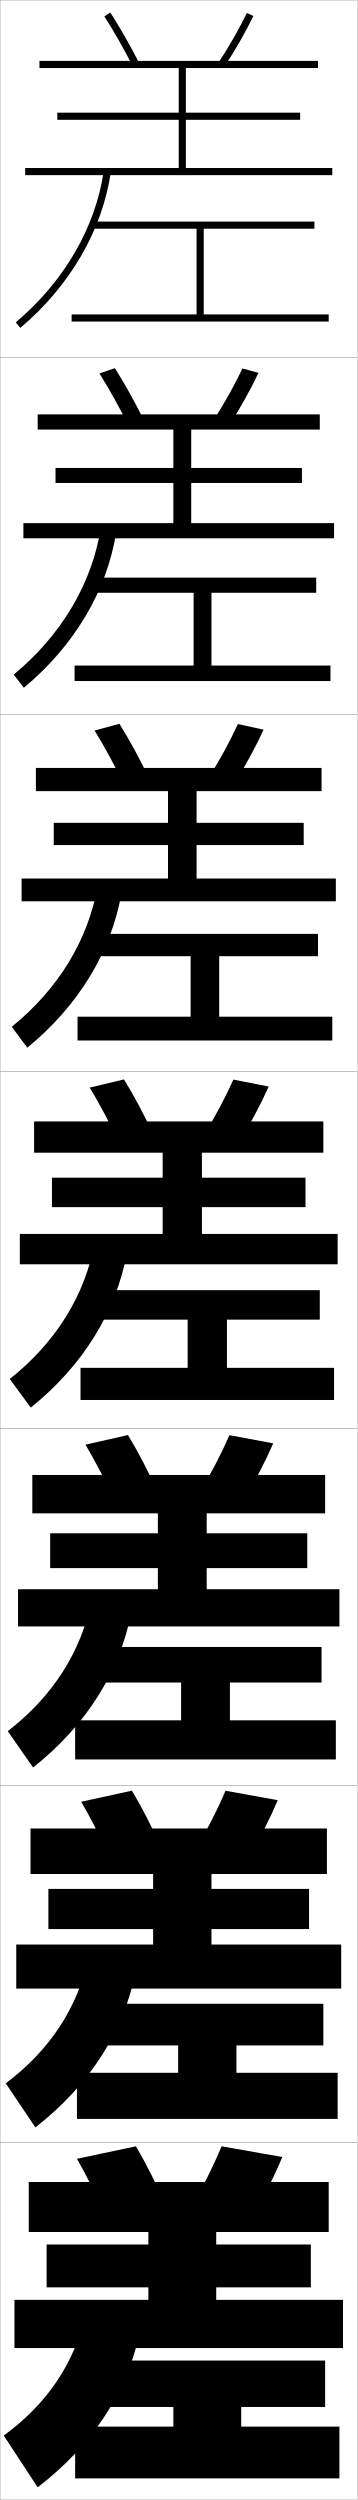
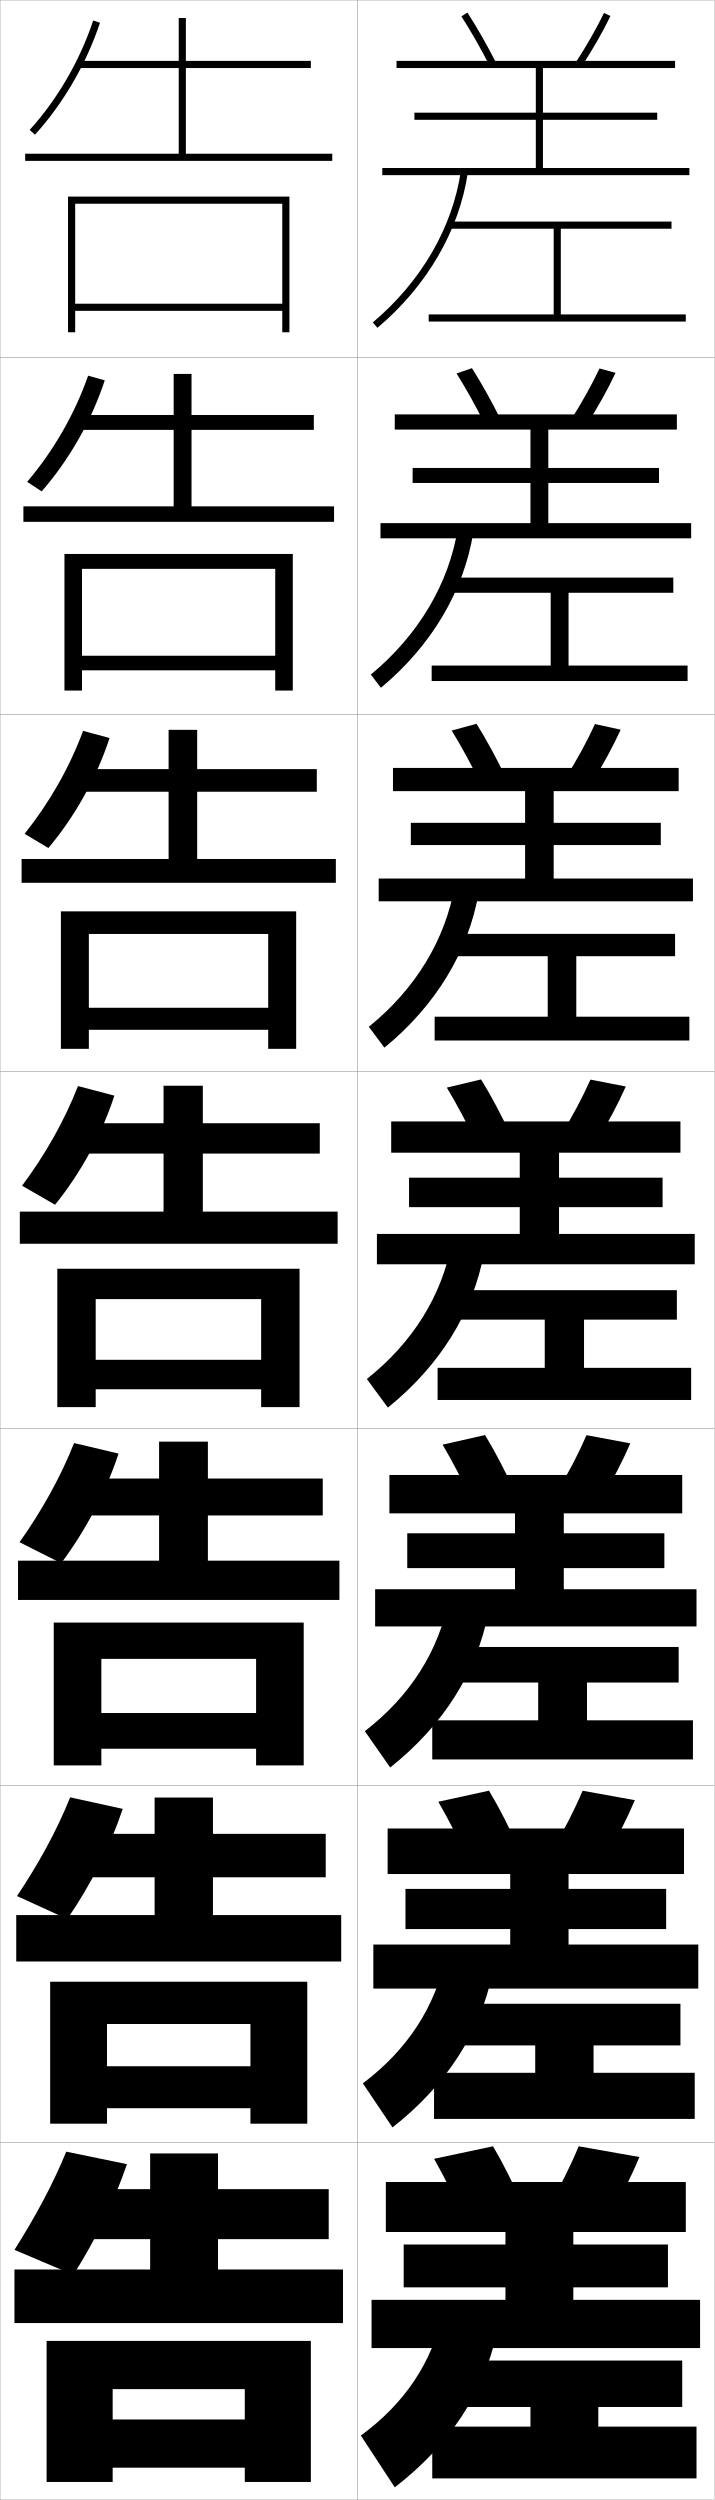
- <svg xmlns="http://www.w3.org/2000/svg" width="100.1" height="700.1" viewBox="0 0 100.1 700.1" overflow="visible" enable-background="new 0 0 100.1 700.1" xml:space="preserve">
+ <svg xmlns="http://www.w3.org/2000/svg" width="200.1" height="700.1" viewBox="0 0 200.1 700.1" overflow="visible" enable-background="new 0 0 200.1 700.1" xml:space="preserve">
  <g id="glyphs">
    <g>
      <rect x="0.05" y="0.05" fill="none" stroke="#999999" stroke-width="0.1" width="100" height="100" />
      <rect x="0.05" y="100.05" fill="none" stroke="#999999" stroke-width="0.1" width="100" height="100" />
      <rect x="0.05" y="200.05" fill="none" stroke="#999999" stroke-width="0.1" width="100" height="100" />
      <rect x="0.05" y="300.05" fill="none" stroke="#999999" stroke-width="0.1" width="100" height="100" />
      <rect x="0.05" y="400.05" fill="none" stroke="#999999" stroke-width="0.1" width="100" height="100" />
      <rect x="0.05" y="500.05" fill="none" stroke="#999999" stroke-width="0.1" width="100" height="100" />
      <rect x="0.05" y="600.05" fill="none" stroke="#999999" stroke-width="0.1" width="100" height="100" />
+       <rect x="100.05" y="0.05" fill="none" stroke="#999999" stroke-width="0.1" width="100" height="100" />
+       <rect x="100.05" y="100.05" fill="none" stroke="#999999" stroke-width="0.1" width="100" height="100" />
+       <rect x="100.05" y="200.05" fill="none" stroke="#999999" stroke-width="0.1" width="100" height="100" />
+       <rect x="100.05" y="300.05" fill="none" stroke="#999999" stroke-width="0.1" width="100" height="100" />
+       <rect x="100.05" y="400.05" fill="none" stroke="#999999" stroke-width="0.1" width="100" height="100" />
+       <rect x="100.05" y="500.05" fill="none" stroke="#999999" stroke-width="0.1" width="100" height="100" />
+       <rect x="100.05" y="600.05" fill="none" stroke="#999999" stroke-width="0.1" width="100" height="100" />
    </g>
-     <polygon points="57.05,88.05 57.05,64.05 88.05,64.05 88.05,62.05      26.05,62.05 26.05,64.05 55.05,64.05 55.05,88.05 20.05,88.05      20.05,90.05 92.05,90.05 92.05,88.05 " />
+     <polygon points="157.05,88.05 157.05,64.05 188.05,64.05 188.05,62.05      126.05,62.05 126.05,64.05 155.05,64.05 155.05,88.05 120.05,88.05      120.05,90.05 192.05,90.05 192.05,88.05 " />
    <g>
-       <polygon points="88.55,166 88.55,161.75 26.549,161.75 26.549,166 54.216,166 54.216,186.383       20.883,186.383 20.883,190.716 92.549,190.716 92.549,186.383 59.216,186.383       59.216,166 " />
-       <polygon points="89.05,261.525 27.05,261.525 27.05,267.775 53.383,267.775       53.383,284.716 21.716,284.716 21.716,291.383 93.05,291.383 93.05,284.716       61.383,284.716 61.383,267.775 89.05,267.775 " />
-       <polygon points="89.55,361.3 27.55,361.3 27.55,369.55 52.55,369.55       52.55,383.05 22.55,383.05 22.55,392.05 93.55,392.05 93.55,383.05       63.55,383.05 63.55,369.55 89.55,369.55 " />
+       <polygon points="188.55,166 188.55,161.75 126.549,161.75 126.549,166 154.216,166       154.216,186.383 120.883,186.383 120.883,190.716 192.549,190.716 192.549,186.383       159.216,186.383 159.216,166 " />
+       <polygon points="189.05,261.525 127.05,261.525 127.05,267.775 153.383,267.775       153.383,284.716 121.716,284.716 121.716,291.383 193.05,291.383 193.05,284.716       161.383,284.716 161.383,267.775 189.05,267.775 " />
+       <polygon points="189.55,361.3 127.55,361.3 127.55,369.55 152.55,369.55       152.55,383.05 122.55,383.05 122.55,392.05 193.55,392.05 193.55,383.05       163.55,383.05 163.55,369.55 189.55,369.55 " />
    </g>
-     <polygon points="90.05,461.216 25.717,461.216 25.717,471.175 50.717,471.175      50.717,481.759 21.05,481.759 21.05,492.716 94.05,492.716 94.05,481.759      64.383,481.759 64.383,471.175 90.05,471.175 " />
-     <polygon points="94.55,580.467 66.216,580.467 66.216,572.8 90.55,572.8      90.55,561.133 25.883,561.133 25.883,572.8 49.883,572.8 49.883,580.467      21.55,580.467 21.55,593.383 94.55,593.383 " />
-     <polygon points="48.55,679.55 21.05,679.55 21.05,694.05 95.05,694.05      95.05,679.55 67.55,679.55 67.55,674.05 91.05,674.05 91.05,661.05      25.05,661.05 25.05,674.05 48.55,674.05 " />
+     <polygon points="190.05,461.216 125.717,461.216 125.717,471.175 150.717,471.175      150.717,481.759 121.05,481.759 121.05,492.716 194.05,492.716 194.05,481.759      164.383,481.759 164.383,471.175 190.05,471.175 " />
+     <polygon points="194.55,580.467 166.216,580.467 166.216,572.8 190.55,572.8      190.55,561.133 125.883,561.133 125.883,572.8 149.883,572.8 149.883,580.467      121.55,580.467 121.55,593.383 194.55,593.383 " />
+     <polygon points="148.55,679.55 121.05,679.55 121.05,694.05 195.05,694.05      195.05,679.55 167.55,679.55 167.55,674.05 191.05,674.05 191.05,661.05      125.05,661.05 125.05,674.05 148.55,674.05 " />
    <g>
-       <path d="M24.05,647.55c-3.044,14.181-10.885,25.647-23,34.5l9.5,14.5      c15.229-11.706,24.888-26.415,28.5-43L24.05,647.55z" />
-       <path d="M9.907,595.761c15.01-11.715,24.559-26.554,27.974-43.104l-12.996-5.049      c-2.93,14.466-10.923,26.53-23.276,35.813L9.907,595.761z" />
-       <path d="M9.265,494.971c14.791-11.722,24.231-26.69,27.448-43.205l-10.992-4.098      c-2.814,14.751-10.961,27.413-23.552,37.127L9.265,494.971z" />
-       <path d="M2.728,386.168l5.895,8.014c14.572-11.729,23.902-26.829,26.922-43.309      l-8.988-3.146C23.855,362.763,15.557,376.022,2.728,386.168z" />
-       <path d="M3.286,287.541l4.36,5.851c14.354-11.737,23.574-26.967,26.396-43.411      l-6.651-2.195C24.805,263.106,16.354,276.963,3.286,287.541z" />
-       <path d="M3.845,188.914l2.826,3.689c14.135-11.745,23.246-27.105,25.87-43.514      l-4.315-1.244C25.755,163.451,17.151,177.905,3.845,188.914z" />
-       <path d="M4.404,90.286l1.291,1.527c13.916-11.753,22.917-27.243,25.344-43.617      l-1.979-0.293C26.705,63.795,17.948,78.847,4.404,90.286z" />
+       <path d="M124.05,647.55c-3.044,14.181-10.885,25.647-23,34.5l9.5,14.5      c15.229-11.706,24.888-26.415,28.5-43L124.05,647.55z" />
+       <path d="M109.907,595.761c15.01-11.715,24.559-26.554,27.974-43.104l-12.996-5.049      c-2.93,14.466-10.923,26.53-23.276,35.813L109.907,595.761z" />
+       <path d="M109.265,494.971c14.791-11.722,24.231-26.69,27.448-43.205l-10.992-4.098      c-2.814,14.751-10.961,27.413-23.552,37.127L109.265,494.971z" />
+       <path d="M102.728,386.168l5.895,8.014c14.572-11.729,23.902-26.829,26.922-43.309      l-8.988-3.146C123.855,362.763,115.557,376.022,102.728,386.168z" />
+       <path d="M103.286,287.541l4.36,5.851c14.354-11.737,23.574-26.967,26.396-43.411      l-6.651-2.195C124.805,263.106,116.354,276.963,103.286,287.541z" />
+       <path d="M103.845,188.914l2.826,3.689c14.135-11.745,23.246-27.105,25.87-43.514      l-4.315-1.244C125.755,163.451,117.151,177.905,103.845,188.914z" />
+       <path d="M104.404,90.286l1.291,1.527c13.916-11.753,22.917-27.243,25.344-43.617      l-1.979-0.293C126.705,63.795,117.948,78.847,104.404,90.286z" />
    </g>
    <g>
-       <path d="M30.05,621.55c-2.592-5.863-5.53-11.787-8.5-17l16.5-3.5      c3.06,5.16,6.011,11.094,8.5,17L30.05,621.55z" />
-       <path d="M62.05,601.05c-2.272,5.506-5.237,11.432-8.5,17l17,3      c3.263-5.568,6.228-11.494,8.5-17L62.05,601.05z" />
-       <polygon points="8.05,611.05 8.05,625.05 41.55,625.05 41.55,628.55       13.05,628.55 13.05,640.55 41.55,640.55 41.55,644.05 4.05,644.05       4.05,657.55 96.05,657.55 96.05,644.05 60.55,644.05 60.55,640.55       87.05,640.55 87.05,628.55 60.55,628.55 60.55,625.05 92.05,625.05       92.05,611.05 " />
+       <path d="M130.05,621.55c-2.592-5.863-5.53-11.787-8.5-17l16.5-3.5      c3.06,5.16,6.011,11.094,8.5,17L130.05,621.55z" />
+       <path d="M162.05,601.05c-2.272,5.506-5.237,11.432-8.5,17l17,3      c3.263-5.568,6.228-11.494,8.5-17L162.05,601.05z" />
+       <polygon points="108.05,611.05 108.05,625.05 141.55,625.05 141.55,628.55       113.05,628.55 113.05,640.55 141.55,640.55 141.55,644.05 104.05,644.05       104.05,657.55 196.05,657.55 196.05,644.05 160.55,644.05 160.55,640.55       187.05,640.55 187.05,628.55 160.55,628.55 160.55,625.05 192.05,625.05       192.05,611.05 " />
    </g>
    <g>
      <g>
-         <path d="M31.151,521.043c-2.586-5.722-5.494-11.46-8.408-16.486l14.197-3.098       c2.995,4.992,5.919,10.749,8.425,16.515L31.151,521.043z" />
-         <path d="M54.744,517.958l14.612,2.683c3.23-5.421,6.178-11.193,8.428-16.519       l-14.634-2.645C60.906,506.789,57.965,512.55,54.744,517.958z" />
-         <polygon points="8.549,512.05 8.549,524.8 42.883,524.8 42.883,528.966        13.55,528.966 13.55,540.216 42.883,540.216 42.883,544.55 4.55,544.55        4.55,556.883 95.549,556.883 95.549,544.55 59.216,544.55 59.216,540.216        86.549,540.216 86.549,528.966 59.216,528.966 59.216,524.8 91.549,524.8        91.549,512.05 " />
+         <path d="M131.151,521.043c-2.586-5.722-5.494-11.46-8.408-16.486l14.197-3.098       c2.995,4.992,5.919,10.749,8.425,16.515L131.151,521.043z" />
+         <path d="M154.744,517.958l14.612,2.683c3.23-5.421,6.178-11.193,8.428-16.519       l-14.634-2.645C160.906,506.789,157.965,512.55,154.744,517.958z" />
+         <polygon points="108.549,512.05 108.549,524.8 142.883,524.8 142.883,528.966        113.55,528.966 113.55,540.216 142.883,540.216 142.883,544.55 104.55,544.55        104.55,556.883 195.549,556.883 195.549,544.55 159.216,544.55 159.216,540.216        186.549,540.216 186.549,528.966 159.216,528.966 159.216,524.8 191.549,524.8        191.549,512.05 " />
      </g>
      <g>
-         <path d="M32.253,420.536c-2.582-5.579-5.458-11.132-8.316-15.973l11.893-2.694       c2.931,4.823,5.827,10.403,8.35,16.028L32.253,420.536z" />
-         <path d="M55.938,417.867l12.224,2.364c3.197-5.272,6.128-10.893,8.355-16.037       l-12.267-2.289C62.036,407.022,59.119,412.618,55.938,417.867z" />
-         <polygon points="9.05,413.05 9.05,423.8 44.216,423.8 44.216,429.383        14.05,429.383 14.05,439.133 44.216,439.133 44.216,445.05 5.05,445.05        5.05,455.466 95.05,455.466 95.05,445.05 57.883,445.05 57.883,439.133        86.05,439.133 86.05,429.383 57.883,429.383 57.883,423.8 91.05,423.8        91.05,413.05 " />
+         <path d="M132.253,420.536c-2.582-5.579-5.458-11.132-8.316-15.973l11.893-2.694       c2.931,4.823,5.827,10.403,8.35,16.028L132.253,420.536z" />
+         <path d="M155.938,417.867l12.224,2.364c3.197-5.272,6.128-10.893,8.355-16.037       l-12.267-2.289C162.036,407.022,159.119,412.618,155.938,417.867z" />
+         <polygon points="109.05,413.05 109.05,423.8 144.216,423.8 144.216,429.383        114.05,429.383 114.05,439.133 144.216,439.133 144.216,445.05 105.05,445.05        105.05,455.466 195.05,455.466 195.05,445.05 157.883,445.05 157.883,439.133        186.05,439.133 186.05,429.383 157.883,429.383 157.883,423.8 191.05,423.8        191.05,413.05 " />
      </g>
      <g>
-         <path d="M33.354,320.028c-2.577-5.436-5.421-10.803-8.225-15.458l9.59-2.291       c2.867,4.655,5.734,10.058,8.275,15.542L33.354,320.028z" />
-         <path d="M57.132,317.776l9.836,2.047c3.164-5.125,6.079-10.594,8.282-15.557       l-9.9-1.934C63.165,307.257,60.272,312.687,57.132,317.776z" />
-         <polygon points="9.55,314.05 9.55,322.8 45.55,322.8 45.55,329.8        14.55,329.8 14.55,338.05 45.55,338.05 45.55,345.55 5.55,345.55        5.55,354.05 94.55,354.05 94.55,345.55 56.55,345.55 56.55,338.05        85.55,338.05 85.55,329.8 56.55,329.8 56.55,322.8 90.55,322.8        90.55,314.05 " />
+         <path d="M133.354,320.028c-2.577-5.436-5.421-10.803-8.225-15.458l9.59-2.291       c2.867,4.655,5.734,10.058,8.275,15.542L133.354,320.028z" />
+         <path d="M157.132,317.776l9.836,2.047c3.164-5.125,6.079-10.594,8.282-15.557       l-9.9-1.934C163.165,307.257,160.272,312.687,157.132,317.776z" />
+         <polygon points="109.55,314.05 109.55,322.8 145.55,322.8 145.55,329.8        114.55,329.8 114.55,338.05 145.55,338.05 145.55,345.55 105.55,345.55        105.55,354.05 194.55,354.05 194.55,345.55 156.55,345.55 156.55,338.05        185.55,338.05 185.55,329.8 156.55,329.8 156.55,322.8 190.55,322.8        190.55,314.05 " />
      </g>
      <g>
-         <path d="M26.489,204.577l6.954-1.888c2.803,4.487,5.642,9.712,8.2,15.056       l-7.021,1.775C32.051,214.229,29.238,209.047,26.489,204.577z" />
-         <path d="M58.492,217.685l7.115,1.73c3.131-4.978,6.029-10.294,8.209-15.076       l-7.201-1.578C64.461,207.491,61.593,212.755,58.492,217.685z" />
-         <polygon points="10.05,215.05 10.05,221.55 47.05,221.55 47.05,230.425        15.05,230.425 15.05,236.65 47.05,236.65 47.05,246.025 6.05,246.025        6.05,252.4 94.05,252.4 94.05,246.025 55.05,246.025 55.05,236.65        85.05,236.65 85.05,230.425 55.05,230.425 55.05,221.55 90.05,221.55        90.05,215.05 " />
+         <path d="M126.489,204.577l6.954-1.888c2.803,4.487,5.642,9.712,8.2,15.056       l-7.021,1.775C132.051,214.229,129.238,209.047,126.489,204.577z" />
+         <path d="M158.492,217.685l7.115,1.73c3.131-4.978,6.029-10.294,8.209-15.076       l-7.201-1.578C164.461,207.491,161.593,212.755,158.492,217.685z" />
+         <polygon points="110.05,215.05 110.05,221.55 147.05,221.55 147.05,230.425        115.05,230.425 115.05,236.65 147.05,236.65 147.05,246.025 106.05,246.025        106.05,252.4 194.05,252.4 194.05,246.025 155.05,246.025 155.05,236.65        185.05,236.65 185.05,230.425 155.05,230.425 155.05,221.55 190.05,221.55        190.05,215.05 " />
      </g>
      <g>
-         <path d="M27.849,104.584l4.318-1.485c2.738,4.319,5.55,9.367,8.125,14.57       l-4.401,1.344C33.324,113.864,30.543,108.868,27.849,104.584z" />
-         <path d="M59.853,117.594l4.394,1.413c3.099-4.83,5.98-9.994,8.137-14.595       l-4.501-1.224C65.756,107.725,62.913,112.823,59.853,117.594z" />
-         <polygon points="10.55,116.05 10.55,120.3 48.55,120.3 48.55,131.05        15.55,131.05 15.55,135.25 48.55,135.25 48.55,146.5 6.55,146.5 6.55,150.75        93.55,150.75 93.55,146.5 53.55,146.5 53.55,135.25 84.55,135.25 84.55,131.05        53.55,131.05 53.55,120.3 89.55,120.3 89.55,116.05 " />
+         <path d="M127.849,104.584l4.318-1.485c2.738,4.319,5.55,9.367,8.125,14.57       l-4.401,1.344C133.324,113.864,130.543,108.868,127.849,104.584z" />
+         <path d="M159.853,117.594l4.394,1.413c3.099-4.83,5.98-9.994,8.137-14.595       l-4.501-1.224C165.756,107.725,162.913,112.823,159.853,117.594z" />
+         <polygon points="110.55,116.05 110.55,120.3 148.55,120.3 148.55,131.05        115.55,131.05 115.55,135.25 148.55,135.25 148.55,146.5 106.55,146.5 106.55,150.75        193.55,150.75 193.55,146.5 153.55,146.5 153.55,135.25 184.55,135.25 184.55,131.05        153.55,131.05 153.55,120.3 189.55,120.3 189.55,116.05 " />
      </g>
    </g>
    <g>
-       <path d="M29.209,4.591C31.848,8.688,34.597,13.5,37.159,18.506l1.781-0.912      c-2.593-5.062-5.376-9.934-8.05-14.085L29.209,4.591z" />
-       <path d="M61.214,17.502l1.672,1.096c3.066-4.682,5.931-9.693,8.064-14.113      l-1.801-0.869C67.052,7.959,64.233,12.891,61.214,17.502z" />
-       <polygon points="52.05,47.05 52.05,33.55 84.05,33.55 84.05,31.55       52.05,31.55 52.05,19.05 89.05,19.05 89.05,17.05 11.05,17.05       11.05,19.05 50.05,19.05 50.05,31.55 16.05,31.55 16.05,33.55       50.05,33.55 50.05,47.05 7.05,47.05 7.05,49.05 93.05,49.05       93.05,47.05 " />
+       <path d="M129.209,4.591c2.639,4.098,5.388,8.909,7.95,13.915l1.781-0.912      c-2.593-5.062-5.376-9.934-8.05-14.085L129.209,4.591z" />
+       <path d="M161.214,17.502l1.672,1.096c3.066-4.682,5.931-9.693,8.064-14.113      l-1.801-0.869C167.052,7.959,164.233,12.891,161.214,17.502z" />
+       <polygon points="152.05,47.05 152.05,33.55 184.05,33.55 184.05,31.55       152.05,31.55 152.05,19.05 189.05,19.05 189.05,17.05 111.05,17.05       111.05,19.05 150.05,19.05 150.05,31.55 116.05,31.55 116.05,33.55       150.05,33.55 150.05,47.05 107.05,47.05 107.05,49.05 193.05,49.05       193.05,47.05 " />
+     </g>
+     <g>
+       <polygon points="31.55,669.05 68.55,669.05 68.55,677.55 31.55,677.55       31.55,691.05 68.55,691.05 68.55,695.05 87.05,695.05 87.05,655.55       13.05,655.55 13.05,695.05 31.55,695.05 " />
+       <polygon points="29.966,566.8 70.134,566.8 70.134,578.634 29.966,578.634       29.966,590.384 70.134,590.384 70.134,594.716 86.05,594.716 86.05,554.966       14.05,554.966 14.05,594.716 29.966,594.716 " />
+       <polygon points="85.05,454.383 15.05,454.383 15.05,494.383 28.383,494.383       28.383,464.55 71.717,464.55 71.717,479.717 28.383,479.717 28.383,489.717       71.717,489.717 71.717,494.383 85.05,494.383 " />
+     </g>
+     <g>
+       <polygon points="79.05,85.05 21.05,85.05 21.05,87.05 79.05,87.05       79.05,93.05 81.05,93.05 81.05,55.05 19.05,55.05 19.05,93.05       21.05,93.05 21.05,57.05 79.05,57.05 " />
+       <polygon points="81.994,155.133 18.05,155.133 18.05,193.383 22.966,193.383       22.966,159.3 77.078,159.3 77.078,183.633 22.966,183.633 22.966,187.716       77.078,187.716 77.078,193.383 81.994,193.383 " />
+       <polygon points="82.939,255.216 17.05,255.216 17.05,293.716 24.883,293.716       24.883,261.55 75.105,261.55 75.105,282.216 24.883,282.216 24.883,288.383       75.105,288.383 75.105,293.716 82.939,293.716 " />
+       <polygon points="83.883,394.05 83.883,355.3 16.05,355.3 16.05,394.05       26.8,394.05 26.8,363.8 73.133,363.8 73.133,380.8 26.8,380.8       26.8,389.05 73.133,389.05 73.133,394.05 " />
+     </g>
+     <g>
+       <polygon points="96.05,650.55 96.05,635.55 61.05,635.55 61.05,627.05       92.05,627.05 92.05,613.05 61.05,613.05 61.05,603.05 42.05,603.05       42.05,613.05 24.55,613.05 24.55,627.05 42.05,627.05 42.05,635.55       4.05,635.55 4.05,650.55 " />
+       <polygon points="91.217,513.55 59.633,513.55 59.633,503.384 43.3,503.384       43.3,513.55 24.133,513.55 24.133,525.716 43.3,525.716 43.3,536.3       4.55,536.3 4.55,549.3 95.55,549.3 95.55,536.3 59.633,536.3       59.633,525.716 91.217,525.716 " />
+       <polygon points="90.383,414.05 58.217,414.05 58.217,403.717 44.55,403.717       44.55,414.05 23.716,414.05 23.716,424.383 44.55,424.383 44.55,437.05       5.05,437.05 5.05,448.05 95.05,448.05 95.05,437.05 58.217,437.05       58.217,424.383 90.383,424.383 " />
+     </g>
+     <g>
+       <polygon points="52.05,43.05 52.05,19.05 87.05,19.05 87.05,17.05       52.05,17.05 52.05,5.05 50.05,5.05 50.05,17.05 22.05,17.05       22.05,19.05 50.05,19.05 50.05,43.05 7.05,43.05 7.05,45.05       93.05,45.05 93.05,43.05 " />
+       <polygon points="87.883,120.383 87.883,116.216 53.633,116.216 53.633,104.716       48.633,104.716 48.633,116.216 22.466,116.216 22.466,120.383 48.633,120.383       48.633,141.799 6.55,141.799 6.55,146.133 93.549,146.133 93.549,141.799       53.633,141.799 53.633,120.383 " />
+       <polygon points="88.716,221.716 88.716,215.383 55.217,215.383 55.217,204.383       47.216,204.383 47.216,215.383 22.883,215.383 22.883,221.716 47.216,221.716       47.216,240.55 6.05,240.55 6.05,247.216 94.05,247.216 94.05,240.55       55.217,240.55 55.217,221.716 " />
+       <polygon points="89.55,314.55 56.8,314.55 56.8,304.05 45.8,304.05       45.8,314.55 23.3,314.55 23.3,323.05 45.8,323.05 45.8,339.3       5.55,339.3 5.55,348.3 94.55,348.3 94.55,339.3 56.8,339.3       56.8,323.05 89.55,323.05 " />
+     </g>
+     <g>
+       <path d="M35.55,606.05c-3.586,10.546-8.767,21.161-15,31l-16.5-7      c5.748-9.108,10.694-18.17,14.5-27.5L35.55,606.05z" />
+       <path d="M34.375,506.557c-3.562,10.655-8.968,21.306-15.535,30.852l-14.08-6.441      c5.962-8.929,11.073-18.144,14.886-27.636L34.375,506.557z" />
+       <path d="M20.744,404.111l12.456,2.952c-3.539,10.764-9.168,21.449-16.07,30.703      l-11.659-5.883C11.647,423.136,16.922,413.766,20.744,404.111z" />
+     </g>
+     <g>
+       <path d="M8.311,36.377l1.479,1.346c7.922-8.705,14.389-19.842,18.21-31.358      l-1.898-0.629C22.365,16.991,16.048,27.874,8.311,36.377z" />
+       <path d="M24.68,105.204l4.66,1.312c-3.719,11.302-9.981,22.301-17.675,31.091      l-4.065-2.672C14.889,126.41,20.914,115.98,24.68,105.204z" />
+       <path d="M23.261,204.674l7.422,1.995c-3.617,11.087-9.675,21.947-17.14,30.822      l-6.652-3.998C13.73,224.947,19.463,214.97,23.261,204.674z" />
+       <path d="M21.841,304.143l10.184,2.678c-3.515,10.873-9.369,21.594-16.605,30.555      l-9.238-5.324C12.571,323.483,18.012,313.959,21.841,304.143z" />
    </g>
  </g>
</svg>
